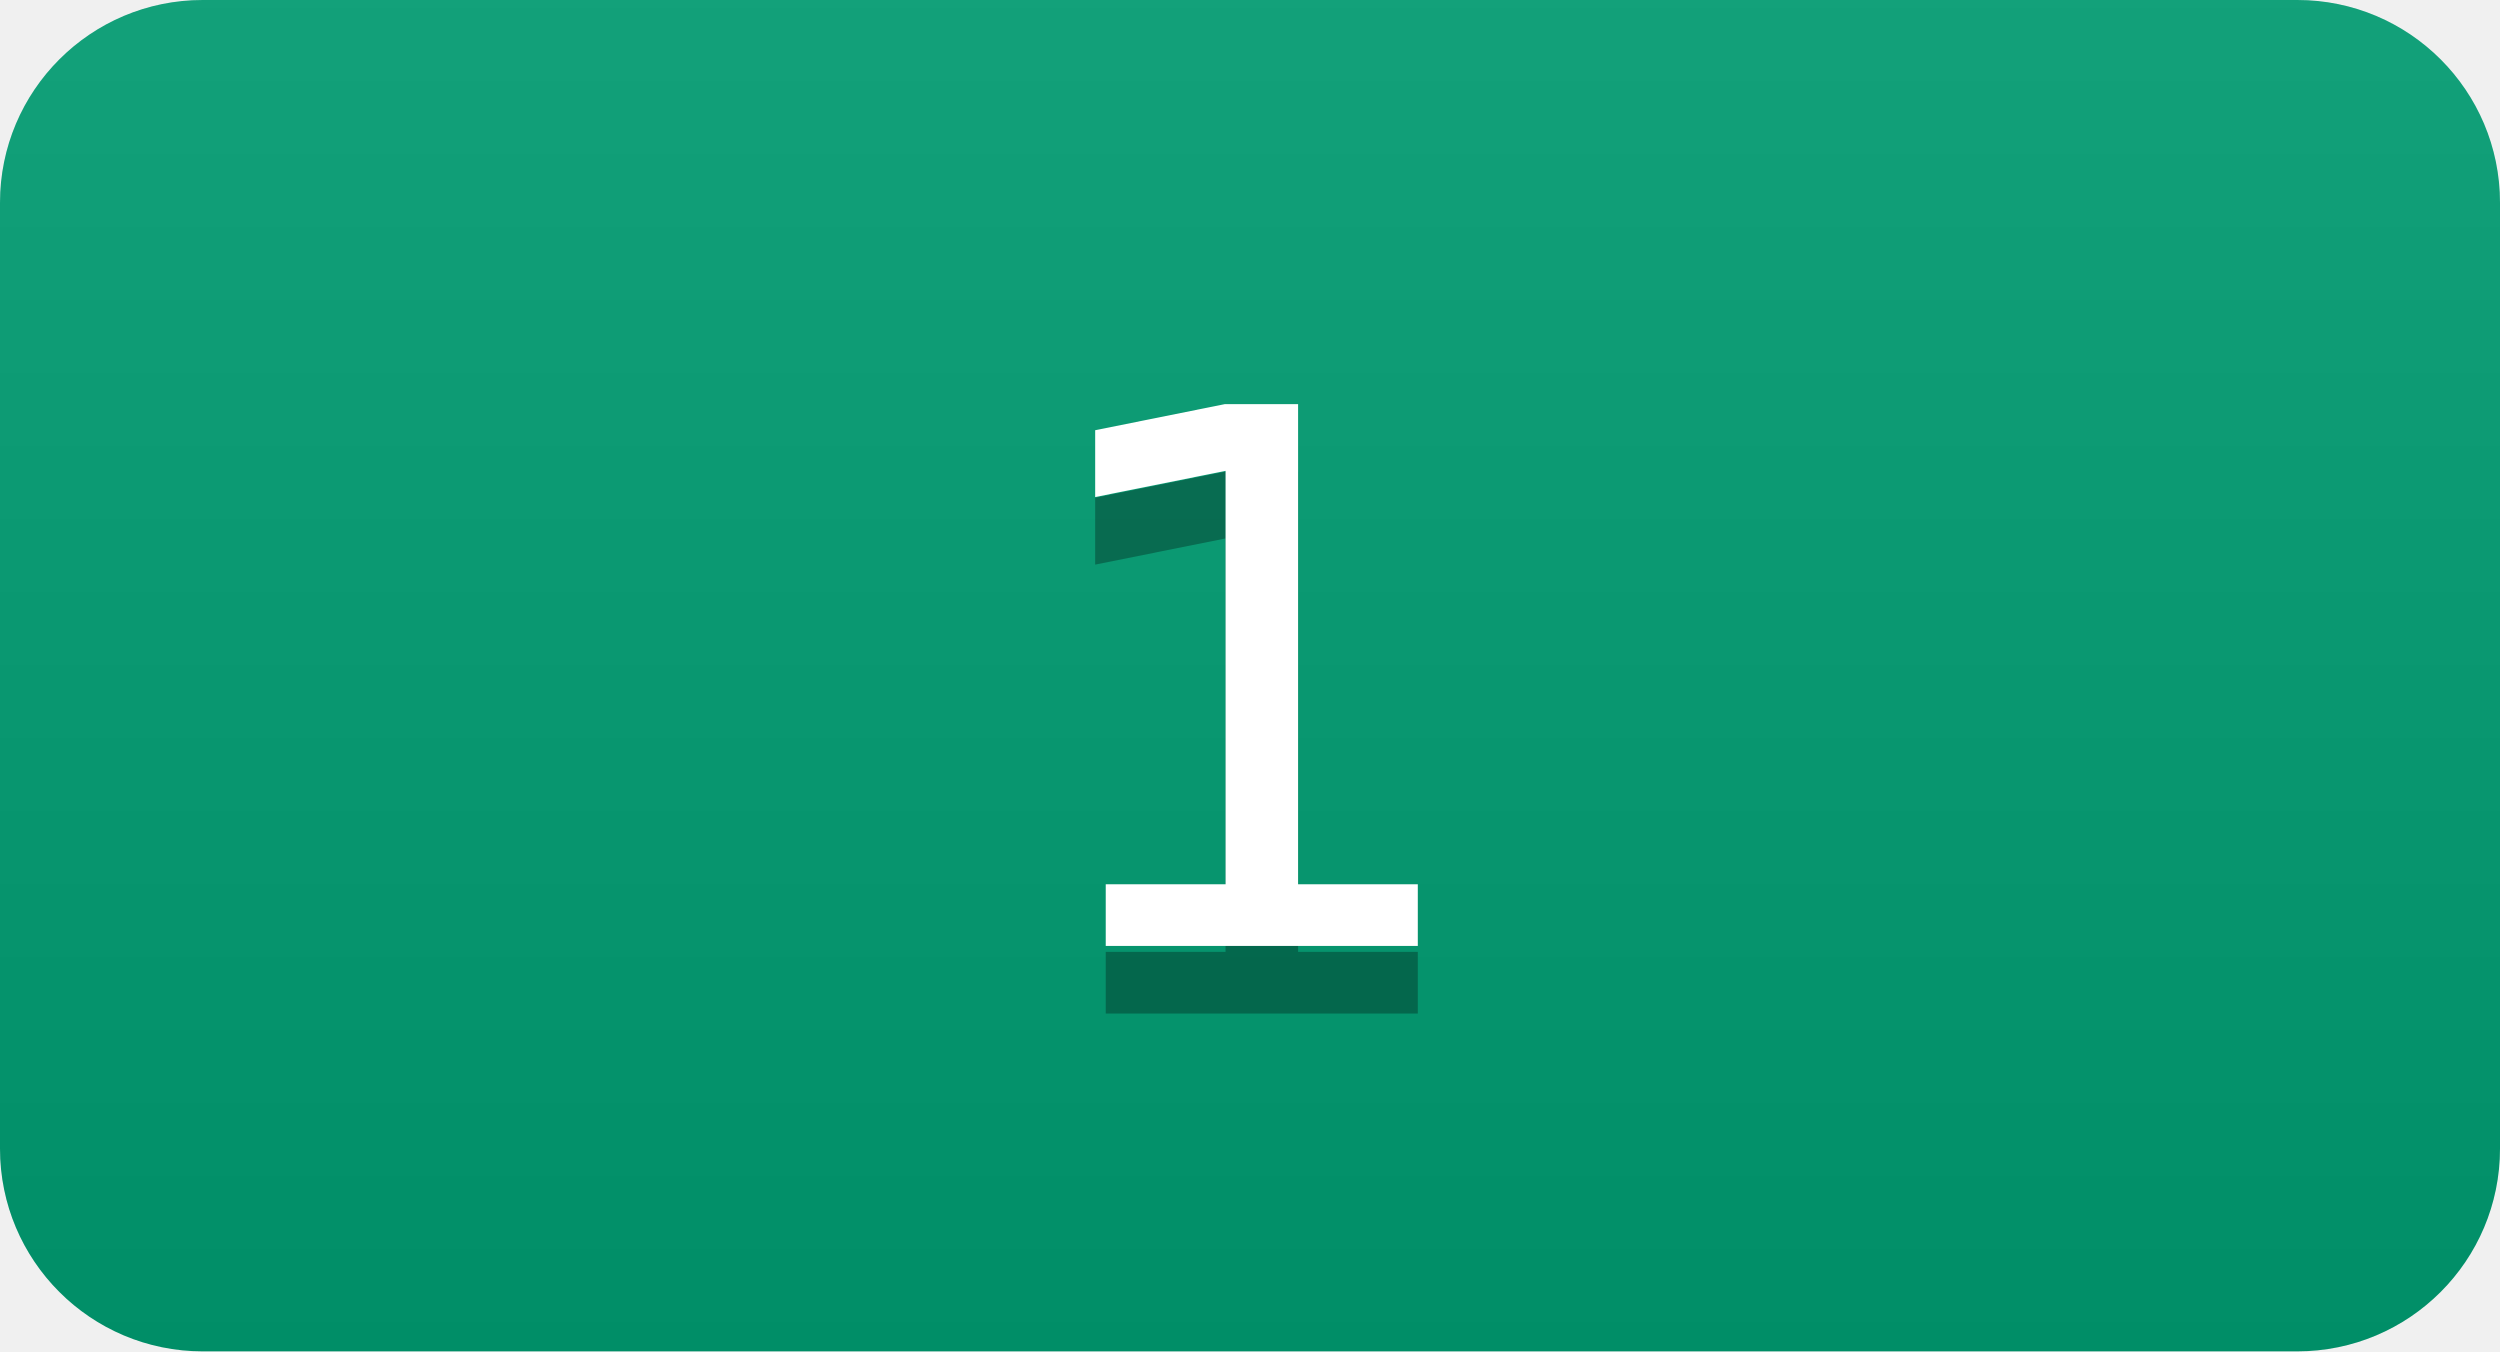
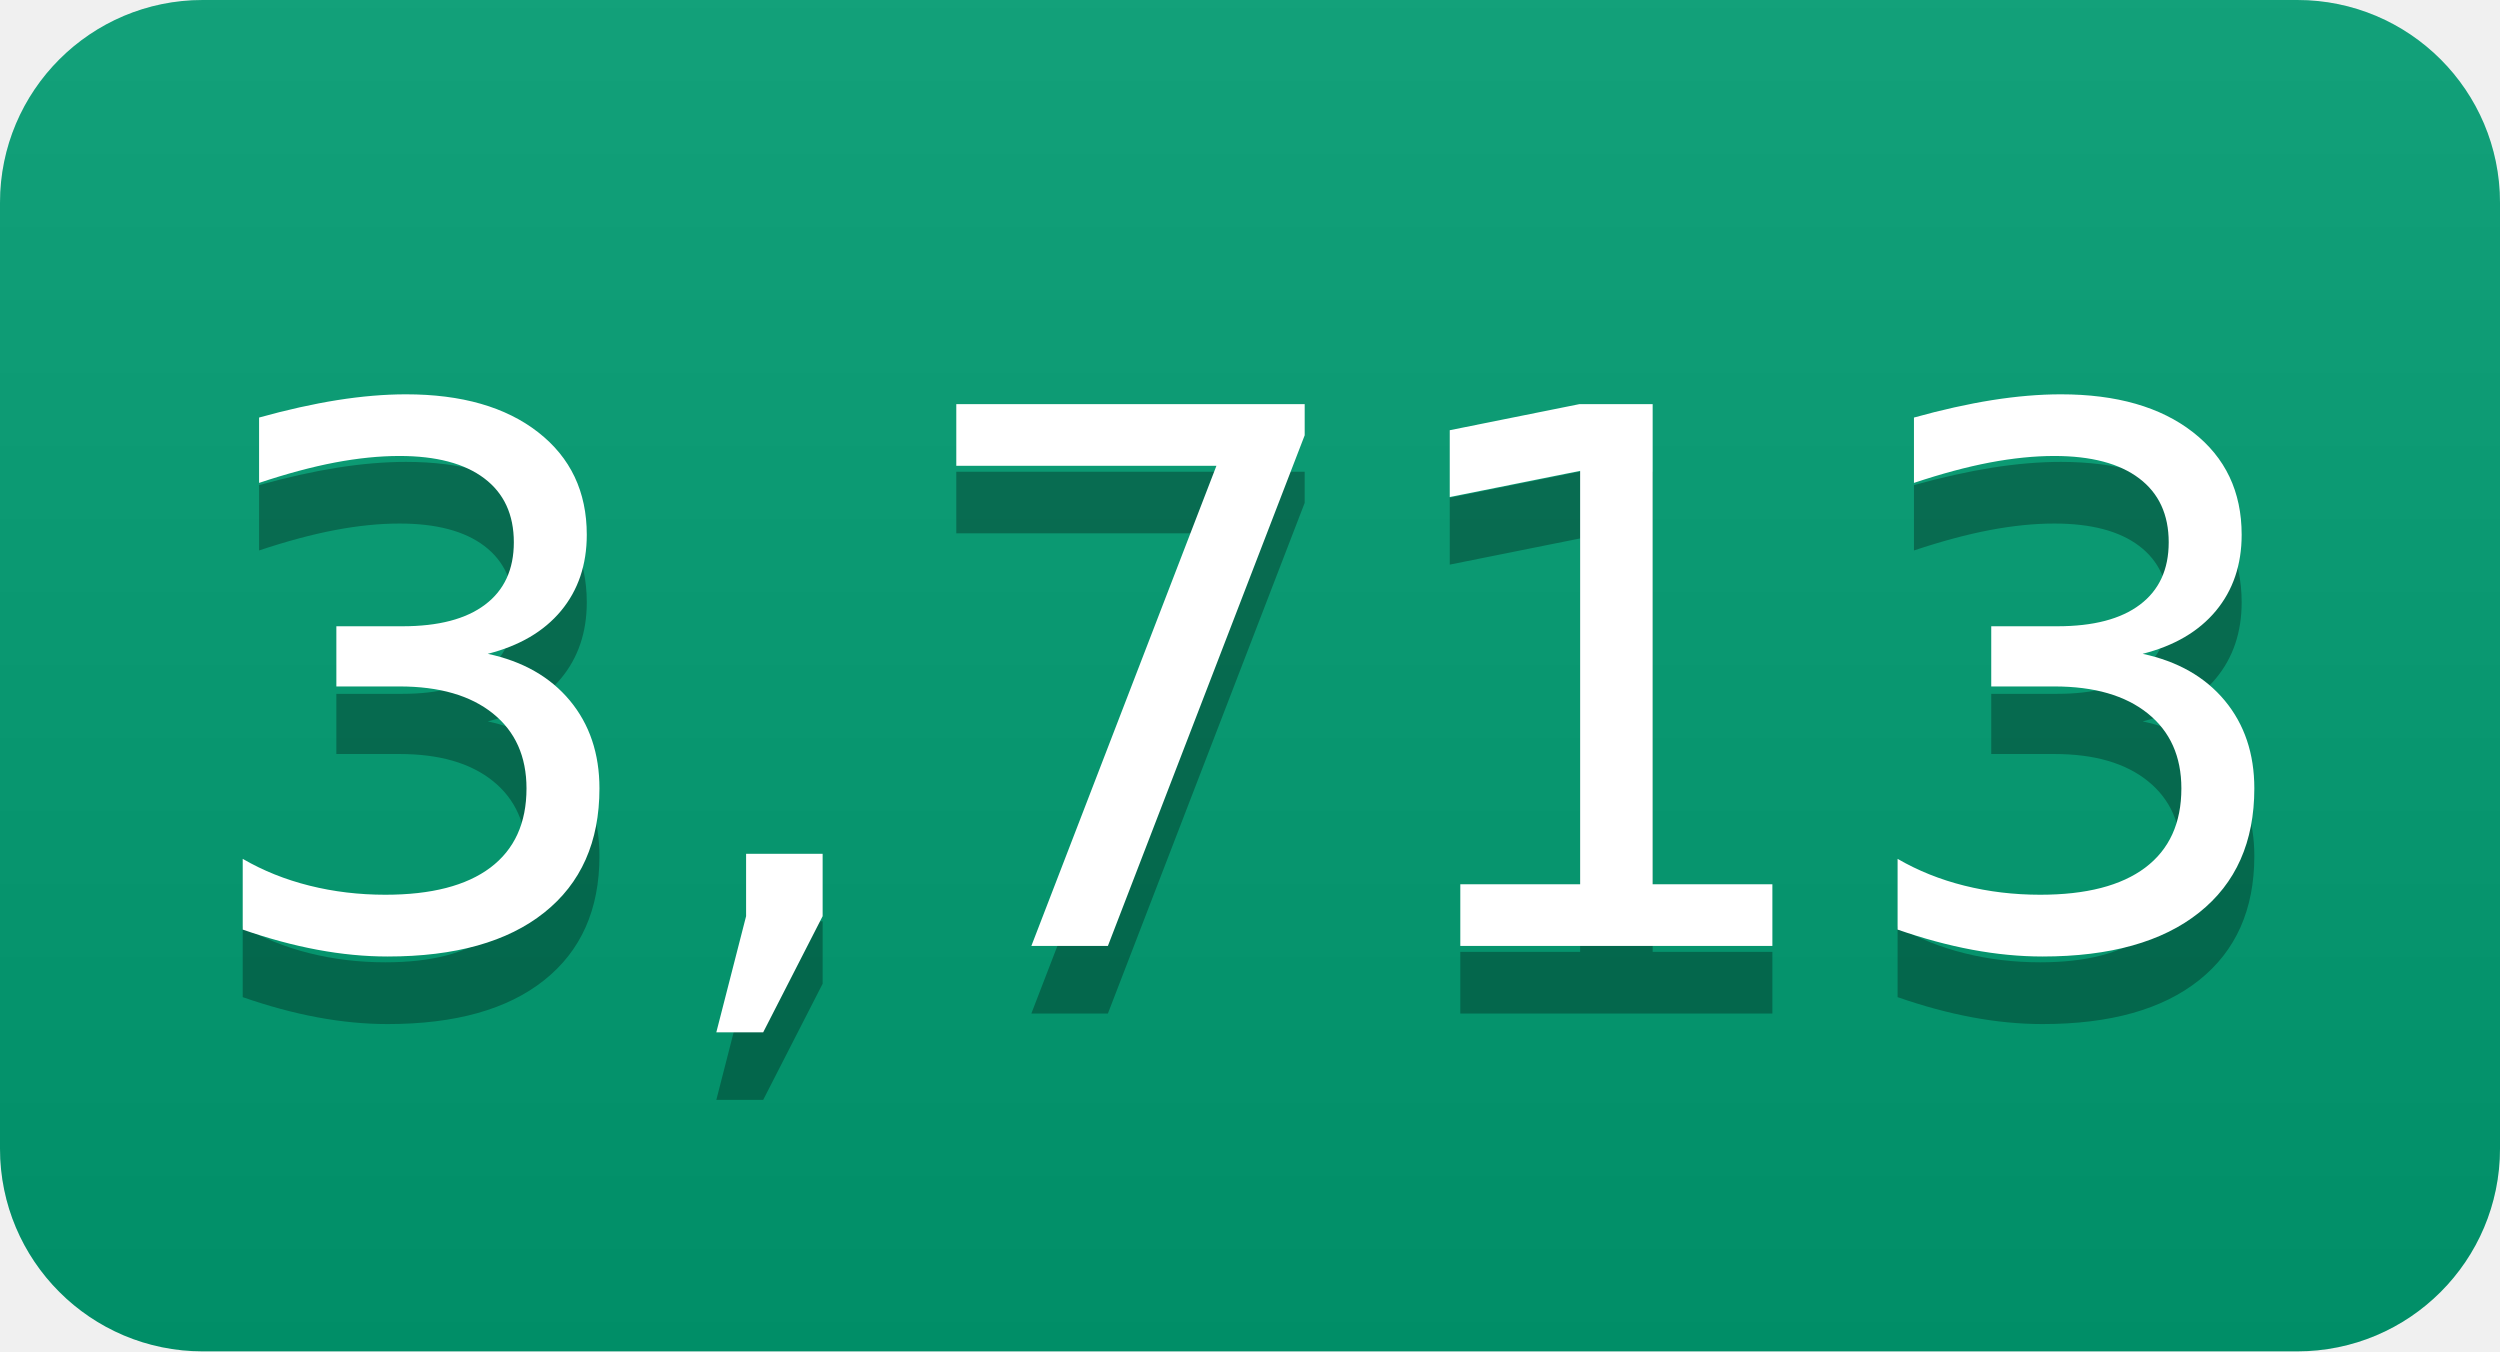
- <svg xmlns="http://www.w3.org/2000/svg" width="37" height="20" role="img" aria-label="1">
+ <svg xmlns="http://www.w3.org/2000/svg" width="37" height="20" role="img" aria-label="3,713">
  <linearGradient id="s" x2="0" y2="100%">
    <stop offset="0" stop-color="#bbb" stop-opacity=".1" />
    <stop offset="1" stop-opacity=".1" />
  </linearGradient>
  <clipPath id="r">
    <rect width="37" height="20" rx="3" fill="#fff" />
  </clipPath>
  <g clip-path="url(#r)">
    <rect width="0" height="20" fill="#009e73" />
    <rect x="0" width="37" height="20" fill="#009e73" />
    <rect width="37" height="20" fill="url(#s)" />
  </g>
  <g fill="#fff" text-anchor="middle" font-family="Verdana,Geneva,DejaVu Sans,sans-serif" text-rendering="geometricPrecision" font-size="110">
-     <text aria-hidden="true" x="185" y="150" fill="#010101" fill-opacity=".3" transform="scale(.1)" textLength="270">1</text>
-     <text x="185" y="140" transform="scale(.1)" fill="#fff" textLength="270">1</text>
+     <text aria-hidden="true" x="185" y="150" fill="#010101" fill-opacity=".3" transform="scale(.1)" textLength="270">3,713</text>
+     <text x="185" y="140" transform="scale(.1)" fill="#fff" textLength="270">3,713</text>
  </g>
</svg>
